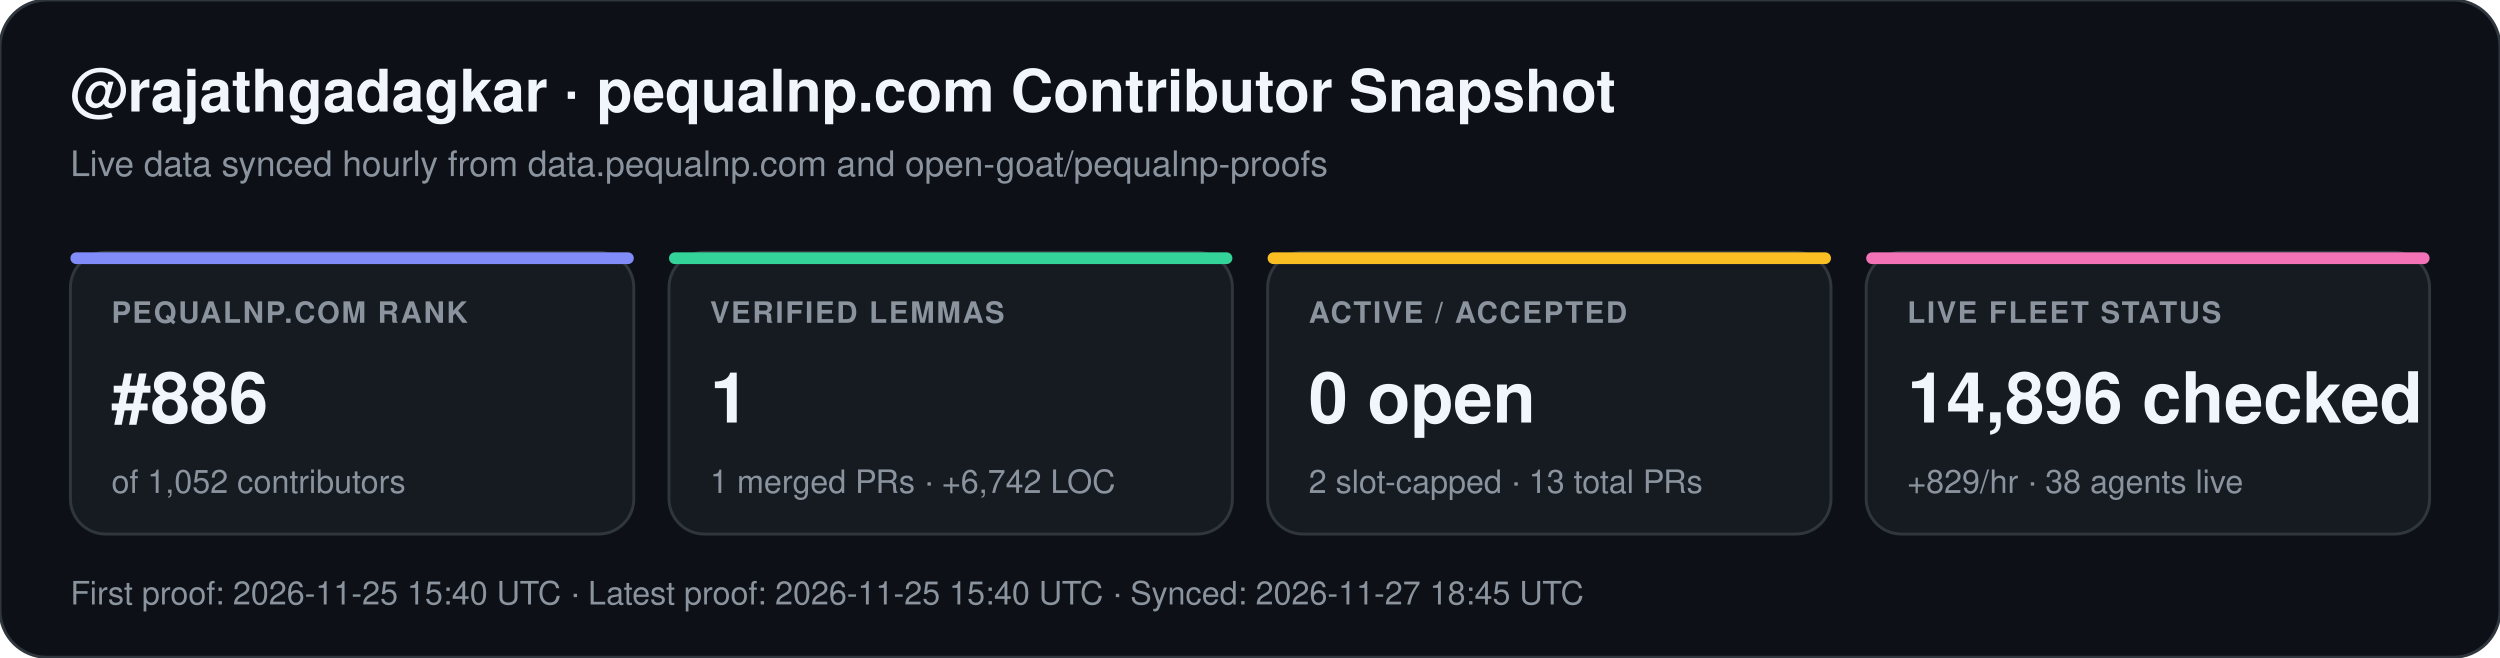
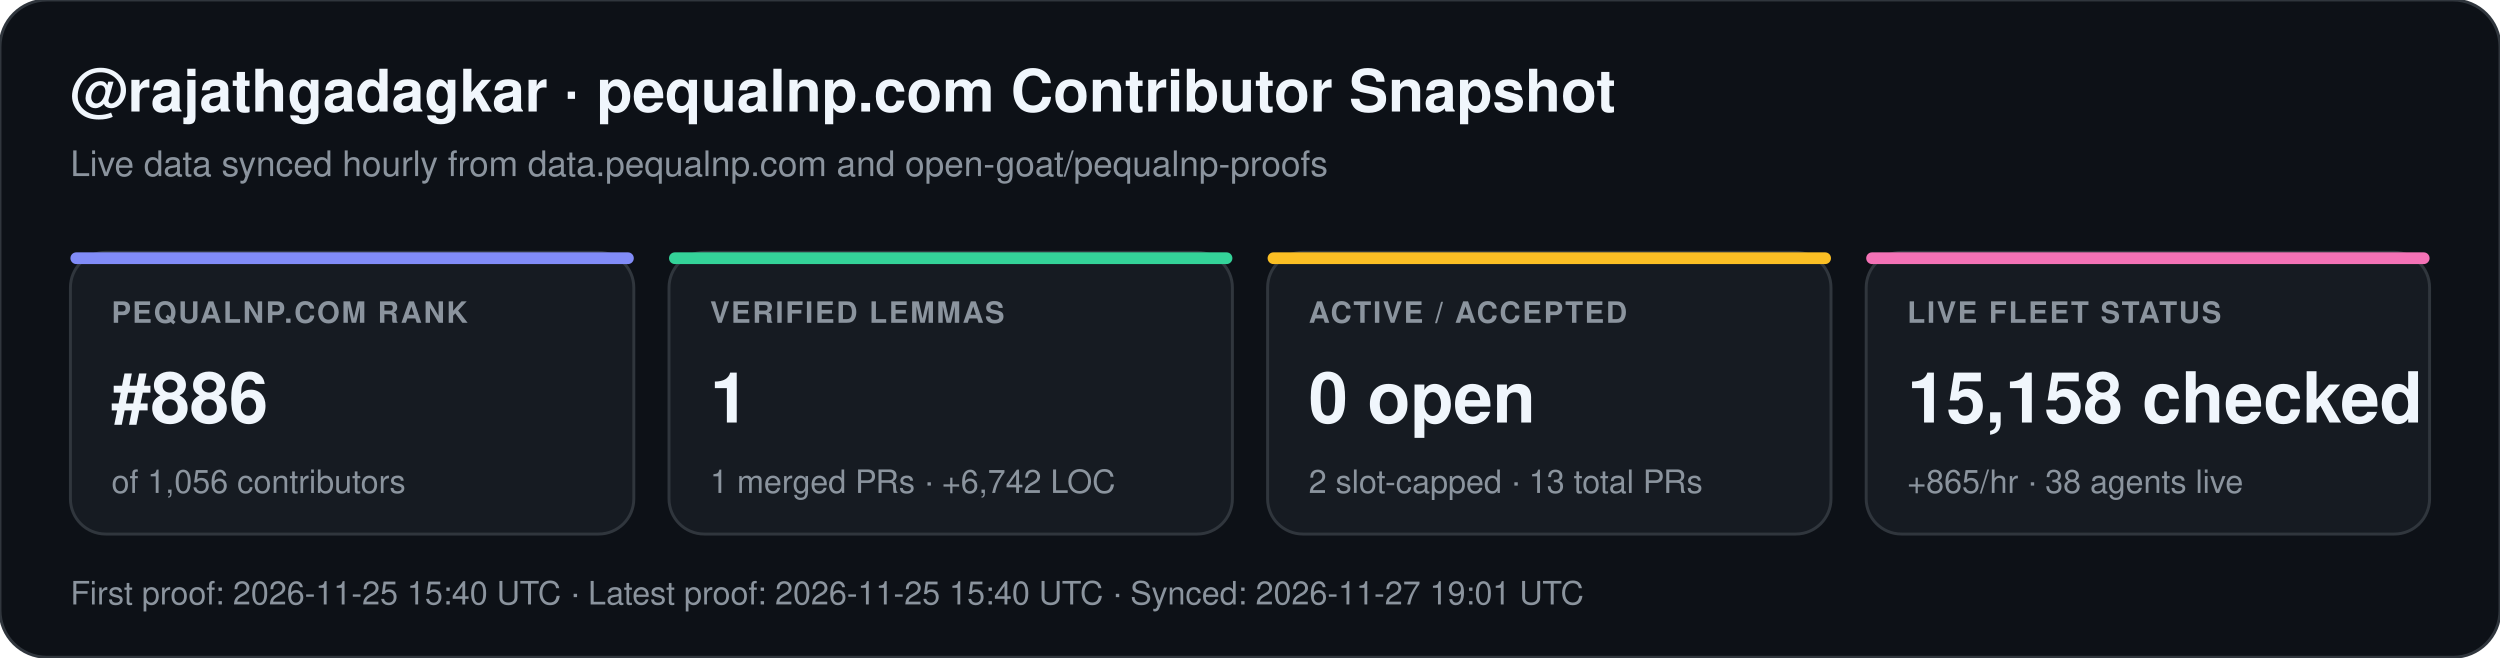
<svg xmlns="http://www.w3.org/2000/svg" width="852" height="224" viewBox="0 0 852 224" font-family="-apple-system,BlinkMacSystemFont,Segoe UI,Helvetica,Arial,sans-serif">
  <rect width="852" height="224" rx="16" fill="#0d1117" stroke="#30363d" stroke-width="1" />
  <text x="24" y="38" fill="#f0f6fc" font-size="20" font-weight="700">@rajathgadagkar · pequalnp.com Contributor Snapshot</text>
  <text x="24" y="60" fill="#8b949e" font-size="12">Live data synced hourly from data.pequalnp.com and open-goat/pequalnp-proofs</text>
  <rect x="24" y="86" width="192" height="96" rx="12" fill="#161b22" stroke="#30363d" stroke-width="1" />
  <rect x="24" y="86" width="192" height="4" rx="2" fill="#818cf8" />
  <text x="38" y="110" fill="#8b949e" font-size="10" font-weight="600" letter-spacing="0.6">PEQUALNP.COM RANK</text>
  <text x="38" y="144" fill="#f0f6fc" font-size="24" font-weight="700">#886</text>
-   <text x="38" y="168" fill="#8b949e" font-size="11">of 1,052 contributors</text>
+   <text x="38" y="168" fill="#8b949e" font-size="11">of 1,056 contributors</text>
  <rect x="228" y="86" width="192" height="96" rx="12" fill="#161b22" stroke="#30363d" stroke-width="1" />
  <rect x="228" y="86" width="192" height="4" rx="2" fill="#34d399" />
  <text x="242" y="110" fill="#8b949e" font-size="10" font-weight="600" letter-spacing="0.6">VERIFIED LEMMAS</text>
  <text x="242" y="144" fill="#f0f6fc" font-size="24" font-weight="700">1</text>
  <text x="242" y="168" fill="#8b949e" font-size="11">1 merged PRs · +6,742 LOC</text>
  <rect x="432" y="86" width="192" height="96" rx="12" fill="#161b22" stroke="#30363d" stroke-width="1" />
  <rect x="432" y="86" width="192" height="4" rx="2" fill="#fbbf24" />
  <text x="446" y="110" fill="#8b949e" font-size="10" font-weight="600" letter-spacing="0.6">ACTIVE / ACCEPTED</text>
  <text x="446" y="144" fill="#f0f6fc" font-size="24" font-weight="700">0 open</text>
  <text x="446" y="168" fill="#8b949e" font-size="11">2 slot-capped · 13 total PRs</text>
  <rect x="636" y="86" width="192" height="96" rx="12" fill="#161b22" stroke="#30363d" stroke-width="1" />
  <rect x="636" y="86" width="192" height="4" rx="2" fill="#f472b6" />
  <text x="650" y="110" fill="#8b949e" font-size="10" font-weight="600" letter-spacing="0.6">LIVE FLEET STATUS</text>
-   <text x="650" y="144" fill="#f0f6fc" font-size="24" font-weight="700">14,896 checked</text>
-   <text x="650" y="168" fill="#8b949e" font-size="11">+829/hr · 38 agents live</text>
-   <text x="24" y="206" fill="#8b949e" font-size="11">First proof: 2026-11-25 15:40 UTC  ·  Latest proof: 2026-11-25 15:40 UTC  ·  Synced: 2026-11-27 18:45 UTC</text>
+   <text x="650" y="144" fill="#f0f6fc" font-size="24" font-weight="700">15,158 checked</text>
+   <text x="650" y="168" fill="#8b949e" font-size="11">+865/hr · 38 agents live</text>
+   <text x="24" y="206" fill="#8b949e" font-size="11">First proof: 2026-11-25 15:40 UTC  ·  Latest proof: 2026-11-25 15:40 UTC  ·  Synced: 2026-11-27 19:01 UTC</text>
</svg>
